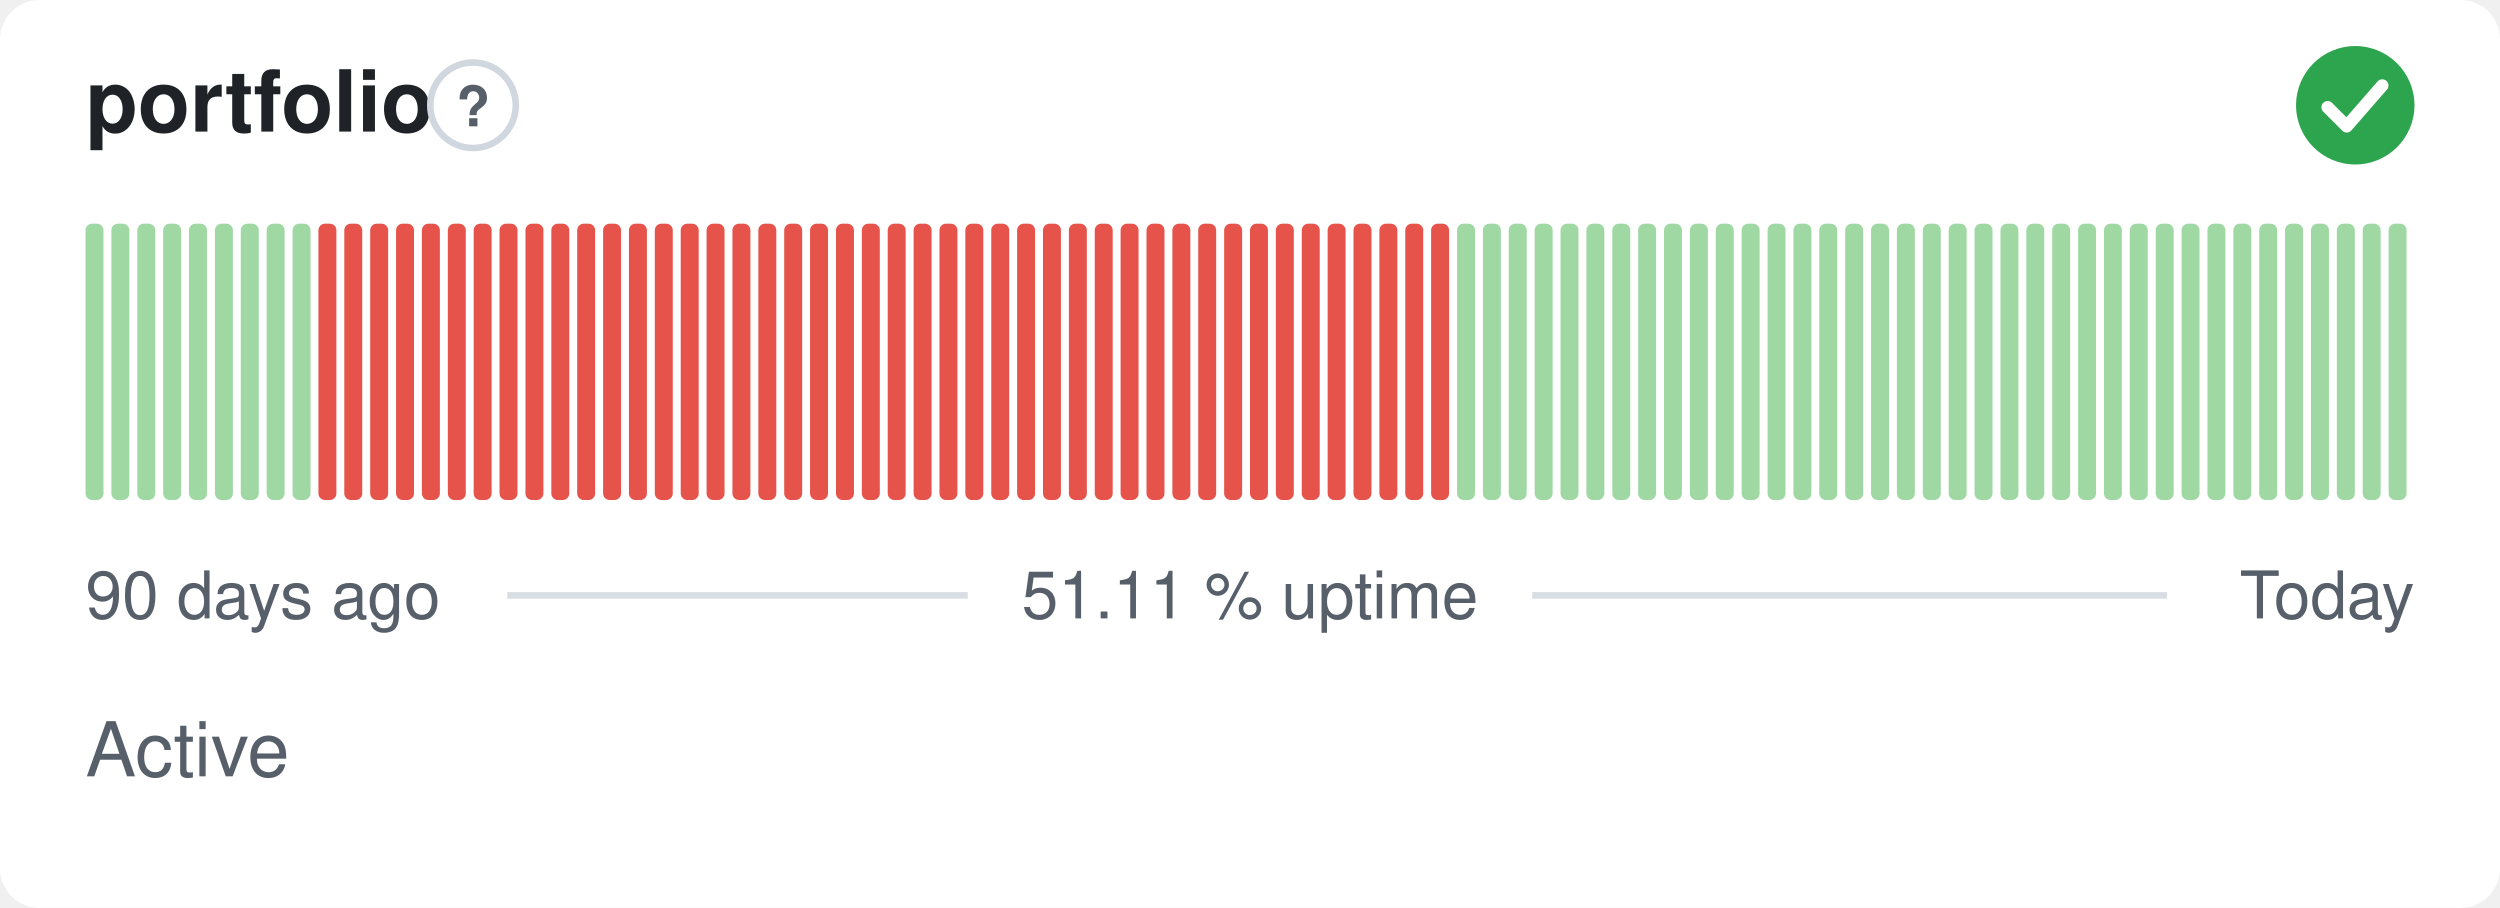
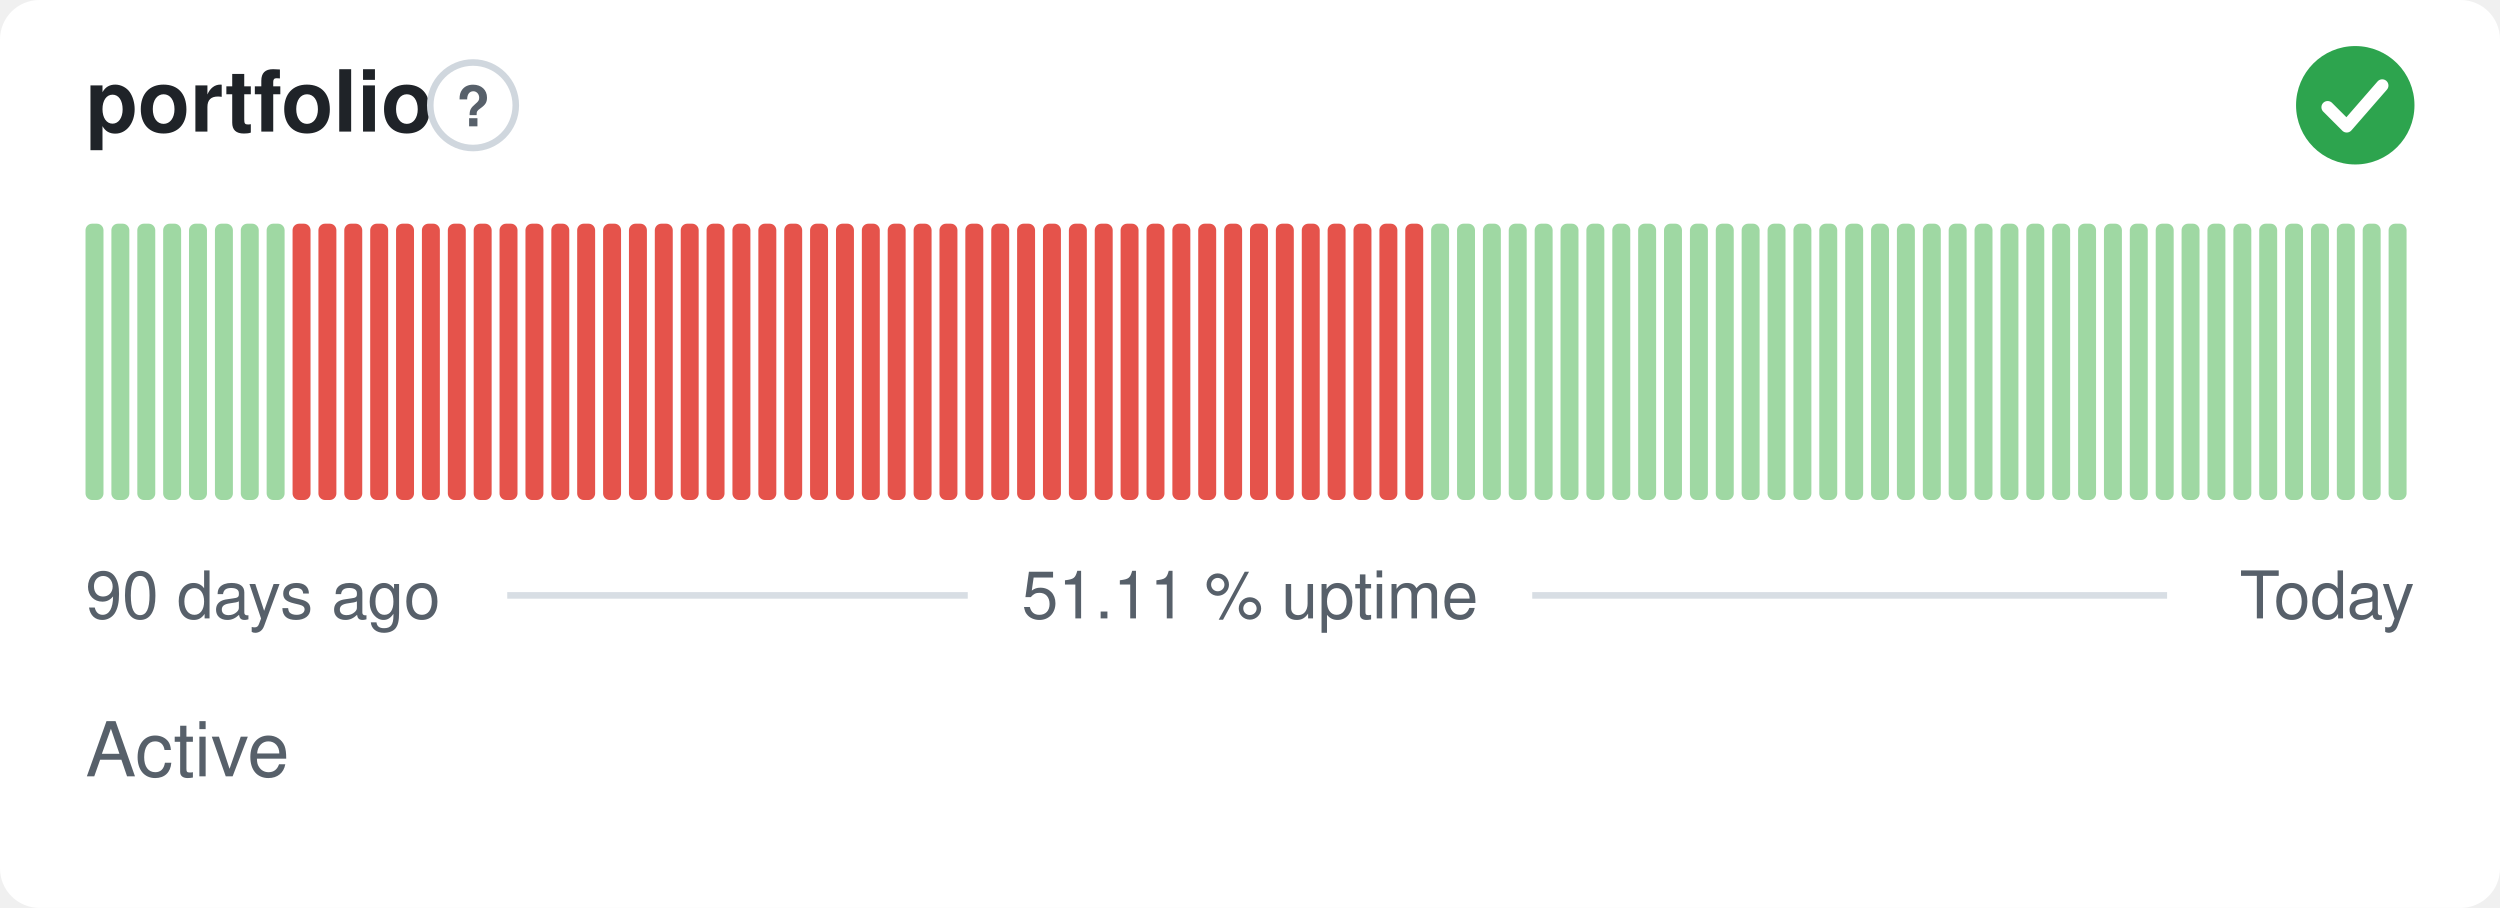
<svg xmlns="http://www.w3.org/2000/svg" width="380" height="138" viewBox="0 0 380 138" role="img" aria-label="portfolio: Active, 51.11 % uptime over the last 90 days" font-family="-apple-system,BlinkMacSystemFont,'Segoe UI',Helvetica,Arial,sans-serif">
  <style>
    @media (prefers-color-scheme: dark) {
      .bg { fill: #0d1117 }
      .title { fill: #e6edf3 }
      .muted { fill: #8b949e }
      .hint { stroke: #30363d }
      .rule { stroke: #30363d }
      .nodata { fill: #21262d }
    }
  </style>
  <rect class="bg" width="380" height="138" rx="6" fill="#ffffff" />
  <text class="title" x="13" y="20" font-size="13" font-weight="600" fill="#1f2328">portfolio</text>
  <circle class="hint" cx="71.9" cy="16" r="6.5" fill="none" stroke="#d0d7de" stroke-width="1" />
  <text class="muted" x="71.9" y="19.2" text-anchor="middle" font-size="8.5" font-weight="700" fill="#57606a">?</text>
  <circle cx="358" cy="16" r="9" fill="#2da44e" />
  <path d="M353.80 16.30l2.90 2.90 5.40 -6.20" fill="none" stroke="#fff" stroke-width="1.89" stroke-linecap="round" stroke-linejoin="round" />
  <rect x="13.00" y="34.00" width="2.73" height="42.00" rx="1" fill="#9fd8a3" />
  <rect x="16.93" y="34.00" width="2.73" height="42.00" rx="1" fill="#9fd8a3" />
  <rect x="20.87" y="34.00" width="2.73" height="42.00" rx="1" fill="#9fd8a3" />
  <rect x="24.80" y="34.00" width="2.73" height="42.00" rx="1" fill="#9fd8a3" />
  <rect x="28.73" y="34.00" width="2.73" height="42.00" rx="1" fill="#9fd8a3" />
  <rect x="32.67" y="34.00" width="2.73" height="42.00" rx="1" fill="#9fd8a3" />
  <rect x="36.60" y="34.00" width="2.73" height="42.00" rx="1" fill="#9fd8a3" />
  <rect x="40.53" y="34.00" width="2.73" height="42.00" rx="1" fill="#9fd8a3" />
-   <rect x="44.47" y="34.00" width="2.73" height="42.00" rx="1" fill="#9fd8a3" />
+   <rect x="44.47" y="34.00" width="2.73" height="42.00" rx="1" fill="#e5534b" />
  <rect x="48.40" y="34.00" width="2.73" height="42.00" rx="1" fill="#e5534b" />
  <rect x="52.33" y="34.00" width="2.73" height="42.00" rx="1" fill="#e5534b" />
  <rect x="56.27" y="34.00" width="2.73" height="42.00" rx="1" fill="#e5534b" />
  <rect x="60.20" y="34.00" width="2.73" height="42.00" rx="1" fill="#e5534b" />
  <rect x="64.13" y="34.00" width="2.73" height="42.00" rx="1" fill="#e5534b" />
  <rect x="68.07" y="34.00" width="2.73" height="42.00" rx="1" fill="#e5534b" />
  <rect x="72.00" y="34.00" width="2.73" height="42.00" rx="1" fill="#e5534b" />
  <rect x="75.93" y="34.00" width="2.73" height="42.00" rx="1" fill="#e5534b" />
  <rect x="79.87" y="34.00" width="2.73" height="42.00" rx="1" fill="#e5534b" />
  <rect x="83.80" y="34.00" width="2.73" height="42.00" rx="1" fill="#e5534b" />
  <rect x="87.73" y="34.00" width="2.73" height="42.00" rx="1" fill="#e5534b" />
  <rect x="91.67" y="34.00" width="2.73" height="42.00" rx="1" fill="#e5534b" />
  <rect x="95.60" y="34.00" width="2.73" height="42.00" rx="1" fill="#e5534b" />
  <rect x="99.53" y="34.00" width="2.73" height="42.00" rx="1" fill="#e5534b" />
  <rect x="103.47" y="34.00" width="2.73" height="42.00" rx="1" fill="#e5534b" />
  <rect x="107.40" y="34.00" width="2.73" height="42.00" rx="1" fill="#e5534b" />
  <rect x="111.33" y="34.00" width="2.73" height="42.00" rx="1" fill="#e5534b" />
  <rect x="115.27" y="34.00" width="2.73" height="42.00" rx="1" fill="#e5534b" />
  <rect x="119.20" y="34.00" width="2.73" height="42.00" rx="1" fill="#e5534b" />
  <rect x="123.13" y="34.00" width="2.73" height="42.00" rx="1" fill="#e5534b" />
  <rect x="127.07" y="34.00" width="2.73" height="42.00" rx="1" fill="#e5534b" />
  <rect x="131.00" y="34.00" width="2.73" height="42.00" rx="1" fill="#e5534b" />
  <rect x="134.93" y="34.00" width="2.73" height="42.00" rx="1" fill="#e5534b" />
  <rect x="138.87" y="34.00" width="2.73" height="42.00" rx="1" fill="#e5534b" />
  <rect x="142.80" y="34.00" width="2.73" height="42.00" rx="1" fill="#e5534b" />
  <rect x="146.73" y="34.00" width="2.73" height="42.00" rx="1" fill="#e5534b" />
  <rect x="150.67" y="34.00" width="2.73" height="42.00" rx="1" fill="#e5534b" />
  <rect x="154.60" y="34.00" width="2.73" height="42.00" rx="1" fill="#e5534b" />
  <rect x="158.53" y="34.00" width="2.73" height="42.00" rx="1" fill="#e5534b" />
  <rect x="162.47" y="34.00" width="2.73" height="42.00" rx="1" fill="#e5534b" />
  <rect x="166.40" y="34.00" width="2.73" height="42.00" rx="1" fill="#e5534b" />
  <rect x="170.33" y="34.00" width="2.73" height="42.00" rx="1" fill="#e5534b" />
  <rect x="174.27" y="34.00" width="2.73" height="42.00" rx="1" fill="#e5534b" />
  <rect x="178.20" y="34.00" width="2.73" height="42.00" rx="1" fill="#e5534b" />
  <rect x="182.13" y="34.00" width="2.73" height="42.00" rx="1" fill="#e5534b" />
  <rect x="186.07" y="34.00" width="2.73" height="42.00" rx="1" fill="#e5534b" />
  <rect x="190.00" y="34.00" width="2.73" height="42.00" rx="1" fill="#e5534b" />
  <rect x="193.93" y="34.00" width="2.73" height="42.00" rx="1" fill="#e5534b" />
  <rect x="197.87" y="34.00" width="2.73" height="42.00" rx="1" fill="#e5534b" />
  <rect x="201.80" y="34.00" width="2.73" height="42.00" rx="1" fill="#e5534b" />
  <rect x="205.73" y="34.00" width="2.73" height="42.00" rx="1" fill="#e5534b" />
  <rect x="209.67" y="34.00" width="2.73" height="42.00" rx="1" fill="#e5534b" />
  <rect x="213.60" y="34.00" width="2.73" height="42.00" rx="1" fill="#e5534b" />
-   <rect x="217.53" y="34.00" width="2.73" height="42.00" rx="1" fill="#e5534b" />
+   <rect x="217.53" y="34.00" width="2.73" height="42.00" rx="1" fill="#9fd8a3" />
  <rect x="221.47" y="34.00" width="2.73" height="42.00" rx="1" fill="#9fd8a3" />
  <rect x="225.40" y="34.00" width="2.73" height="42.00" rx="1" fill="#9fd8a3" />
  <rect x="229.33" y="34.00" width="2.73" height="42.00" rx="1" fill="#9fd8a3" />
  <rect x="233.27" y="34.00" width="2.73" height="42.00" rx="1" fill="#9fd8a3" />
  <rect x="237.20" y="34.00" width="2.73" height="42.00" rx="1" fill="#9fd8a3" />
  <rect x="241.13" y="34.00" width="2.73" height="42.00" rx="1" fill="#9fd8a3" />
  <rect x="245.07" y="34.00" width="2.73" height="42.00" rx="1" fill="#9fd8a3" />
  <rect x="249.00" y="34.00" width="2.73" height="42.00" rx="1" fill="#9fd8a3" />
  <rect x="252.93" y="34.00" width="2.73" height="42.00" rx="1" fill="#9fd8a3" />
  <rect x="256.87" y="34.00" width="2.73" height="42.00" rx="1" fill="#9fd8a3" />
  <rect x="260.80" y="34.00" width="2.73" height="42.00" rx="1" fill="#9fd8a3" />
  <rect x="264.73" y="34.00" width="2.73" height="42.00" rx="1" fill="#9fd8a3" />
  <rect x="268.67" y="34.00" width="2.73" height="42.00" rx="1" fill="#9fd8a3" />
  <rect x="272.60" y="34.00" width="2.73" height="42.00" rx="1" fill="#9fd8a3" />
  <rect x="276.53" y="34.00" width="2.73" height="42.00" rx="1" fill="#9fd8a3" />
  <rect x="280.47" y="34.00" width="2.73" height="42.00" rx="1" fill="#9fd8a3" />
  <rect x="284.40" y="34.00" width="2.73" height="42.00" rx="1" fill="#9fd8a3" />
  <rect x="288.33" y="34.00" width="2.73" height="42.00" rx="1" fill="#9fd8a3" />
  <rect x="292.27" y="34.00" width="2.73" height="42.00" rx="1" fill="#9fd8a3" />
  <rect x="296.20" y="34.00" width="2.73" height="42.00" rx="1" fill="#9fd8a3" />
  <rect x="300.13" y="34.00" width="2.73" height="42.00" rx="1" fill="#9fd8a3" />
  <rect x="304.07" y="34.00" width="2.73" height="42.00" rx="1" fill="#9fd8a3" />
  <rect x="308.00" y="34.00" width="2.73" height="42.00" rx="1" fill="#9fd8a3" />
  <rect x="311.93" y="34.00" width="2.73" height="42.00" rx="1" fill="#9fd8a3" />
  <rect x="315.87" y="34.00" width="2.73" height="42.00" rx="1" fill="#9fd8a3" />
  <rect x="319.80" y="34.00" width="2.73" height="42.00" rx="1" fill="#9fd8a3" />
  <rect x="323.73" y="34.00" width="2.73" height="42.00" rx="1" fill="#9fd8a3" />
  <rect x="327.67" y="34.00" width="2.73" height="42.00" rx="1" fill="#9fd8a3" />
  <rect x="331.60" y="34.00" width="2.73" height="42.00" rx="1" fill="#9fd8a3" />
  <rect x="335.53" y="34.00" width="2.73" height="42.00" rx="1" fill="#9fd8a3" />
  <rect x="339.47" y="34.00" width="2.73" height="42.00" rx="1" fill="#9fd8a3" />
  <rect x="343.40" y="34.00" width="2.73" height="42.00" rx="1" fill="#9fd8a3" />
  <rect x="347.33" y="34.00" width="2.73" height="42.00" rx="1" fill="#9fd8a3" />
  <rect x="351.27" y="34.00" width="2.73" height="42.00" rx="1" fill="#9fd8a3" />
  <rect x="355.20" y="34.00" width="2.73" height="42.00" rx="1" fill="#9fd8a3" />
  <rect x="359.13" y="34.00" width="2.73" height="42.00" rx="1" fill="#9fd8a3" />
  <rect x="363.07" y="34.00" width="2.73" height="42.00" rx="1" fill="#9fd8a3" />
  <text class="muted" x="13" y="94" font-size="10" fill="#57606a">90 days ago</text>
  <text class="muted" x="190" y="94" text-anchor="middle" font-size="10" fill="#57606a">51.11 % uptime</text>
  <text class="muted" x="367" y="94" text-anchor="end" font-size="10" fill="#57606a">Today</text>
  <line class="rule" x1="77.1" y1="90.5" x2="147.1" y2="90.5" stroke="#d8dee4" stroke-width="1" />
  <line class="rule" x1="232.9" y1="90.5" x2="329.4" y2="90.5" stroke="#d8dee4" stroke-width="1" />
  <text class="muted" x="13" y="118" font-size="11.5" fill="#57606a">Active</text>
</svg>
